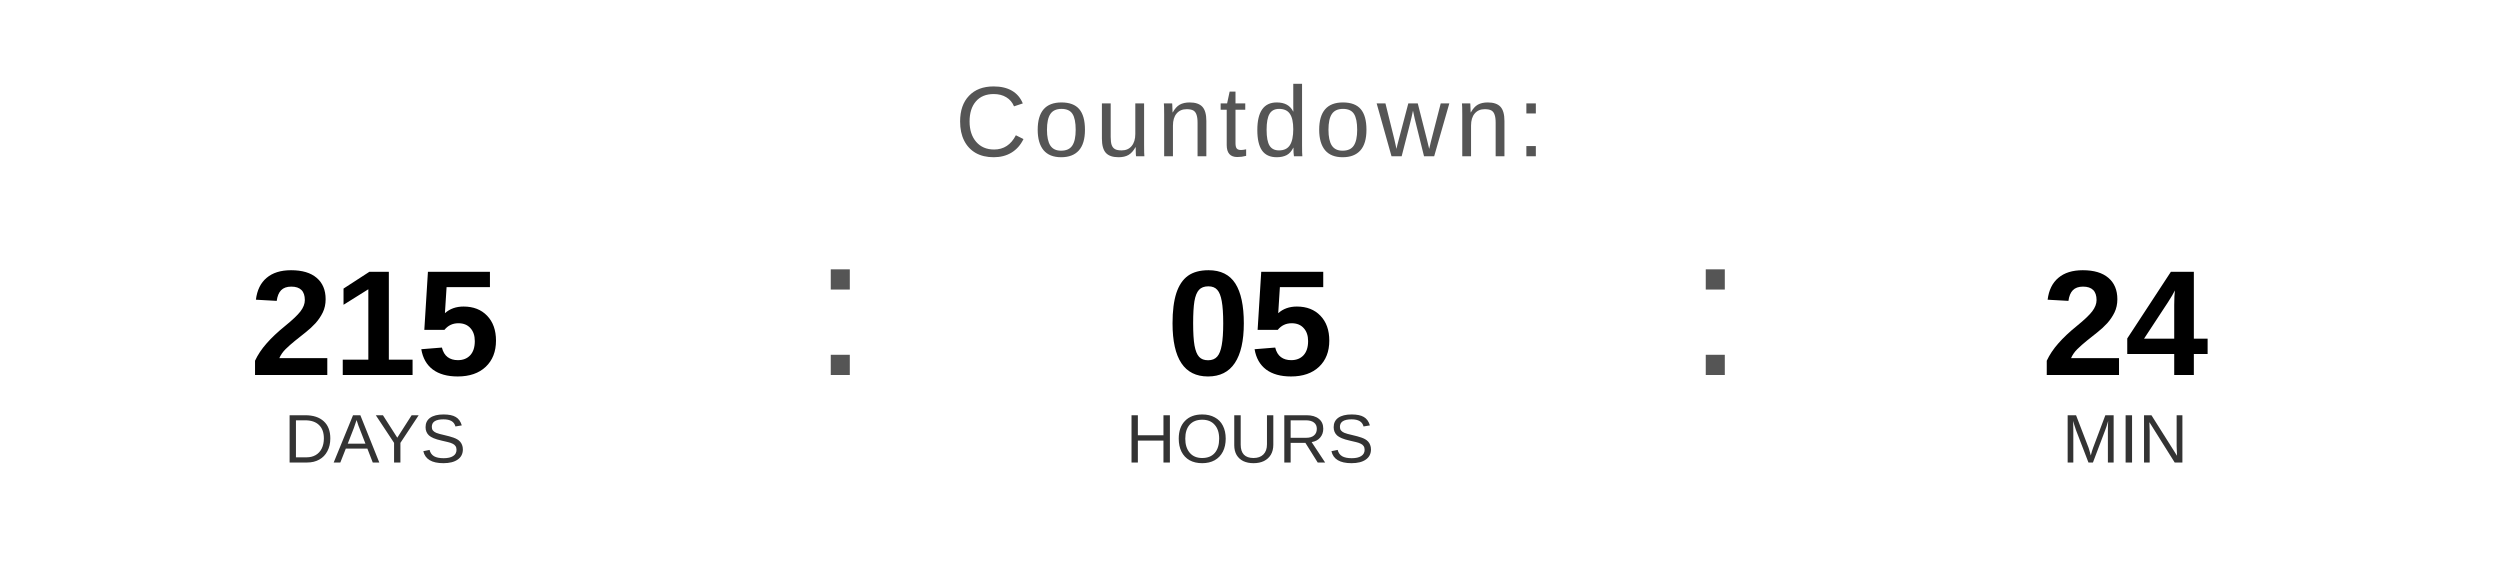
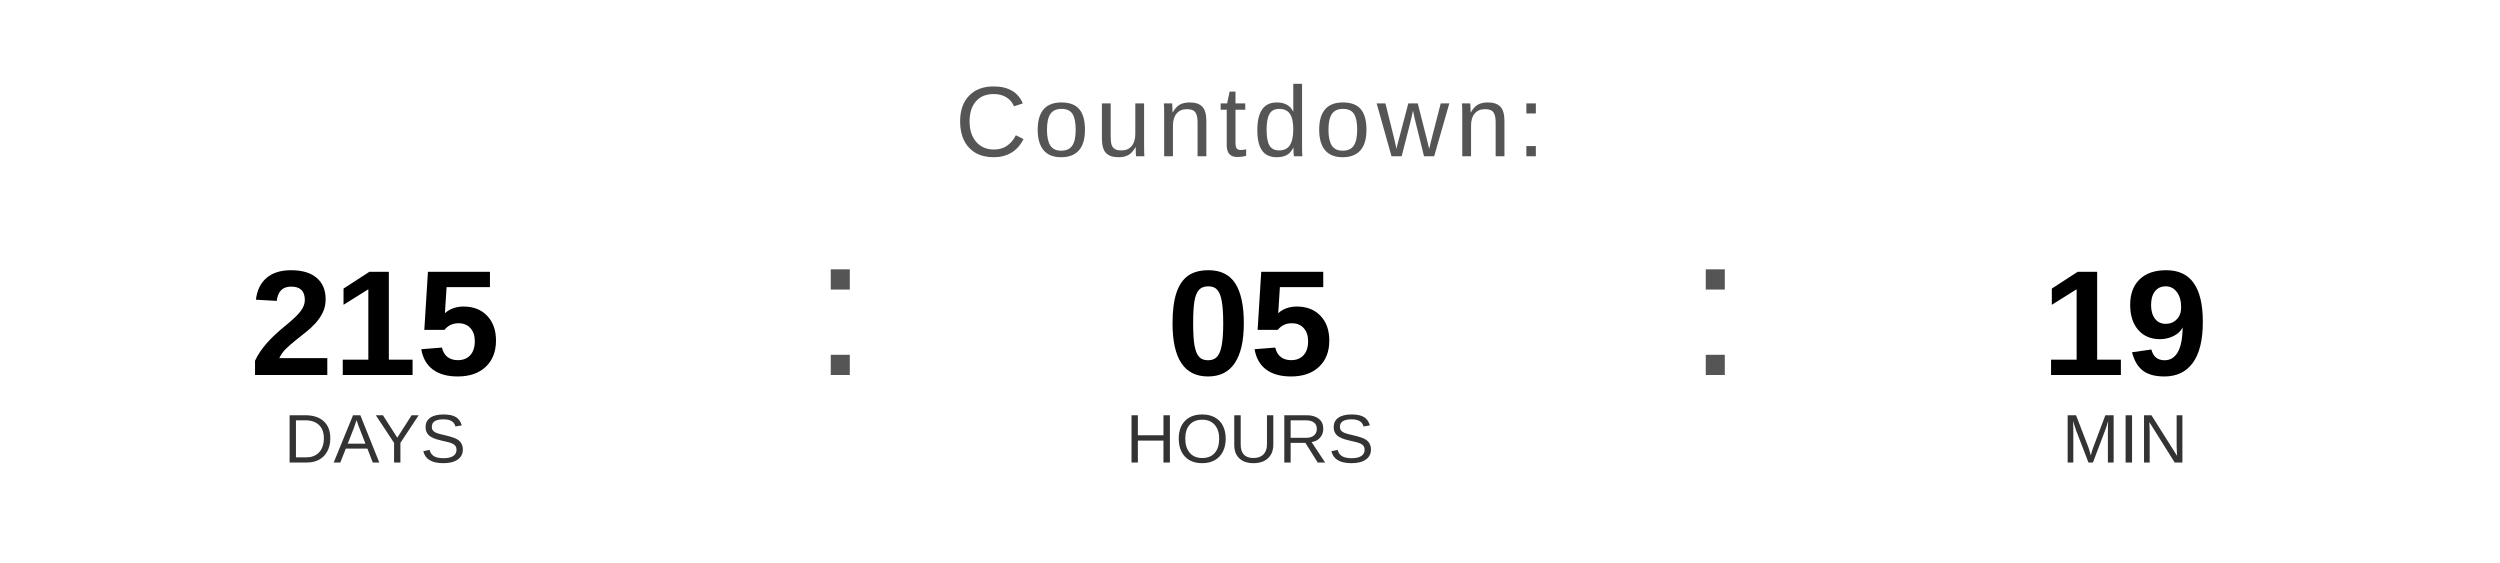
<svg xmlns="http://www.w3.org/2000/svg" width="400" height="90" viewBox="0 0 400 90">
  <text x="200" y="25" font-family="Arial, Helvetica, sans-serif" font-size="16" fill="#555555" text-anchor="middle" letter-spacing="1">
    Countdown:
  </text>
  <text x="60" y="60" font-family="Arial, Helvetica, sans-serif" font-size="24" font-weight="bold" fill="#000000" text-anchor="middle">215</text>
  <text x="60" y="74" font-family="Arial, Helvetica, sans-serif" font-size="11" fill="#333333" text-anchor="middle">DAYS</text>
  <text x="130" y="60" font-family="Arial, sans-serif" font-size="32" fill="#555555">:</text>
  <text x="200" y="60" font-family="Arial, Helvetica, sans-serif" font-size="24" font-weight="bold" fill="#000000" text-anchor="middle">05</text>
  <text x="200" y="74" font-family="Arial, Helvetica, sans-serif" font-size="11" fill="#333333" text-anchor="middle">HOURS</text>
  <text x="270" y="60" font-family="Arial, sans-serif" font-size="32" fill="#555555">:</text>
-   <text x="340" y="60" font-family="Arial, Helvetica, sans-serif" font-size="24" font-weight="bold" fill="#000000" text-anchor="middle">24</text>
+   <text x="340" y="60" font-family="Arial, Helvetica, sans-serif" font-size="24" font-weight="bold" fill="#000000" text-anchor="middle">19</text>
  <text x="340" y="74" font-family="Arial, Helvetica, sans-serif" font-size="11" fill="#333333" text-anchor="middle">MIN</text>
</svg>
